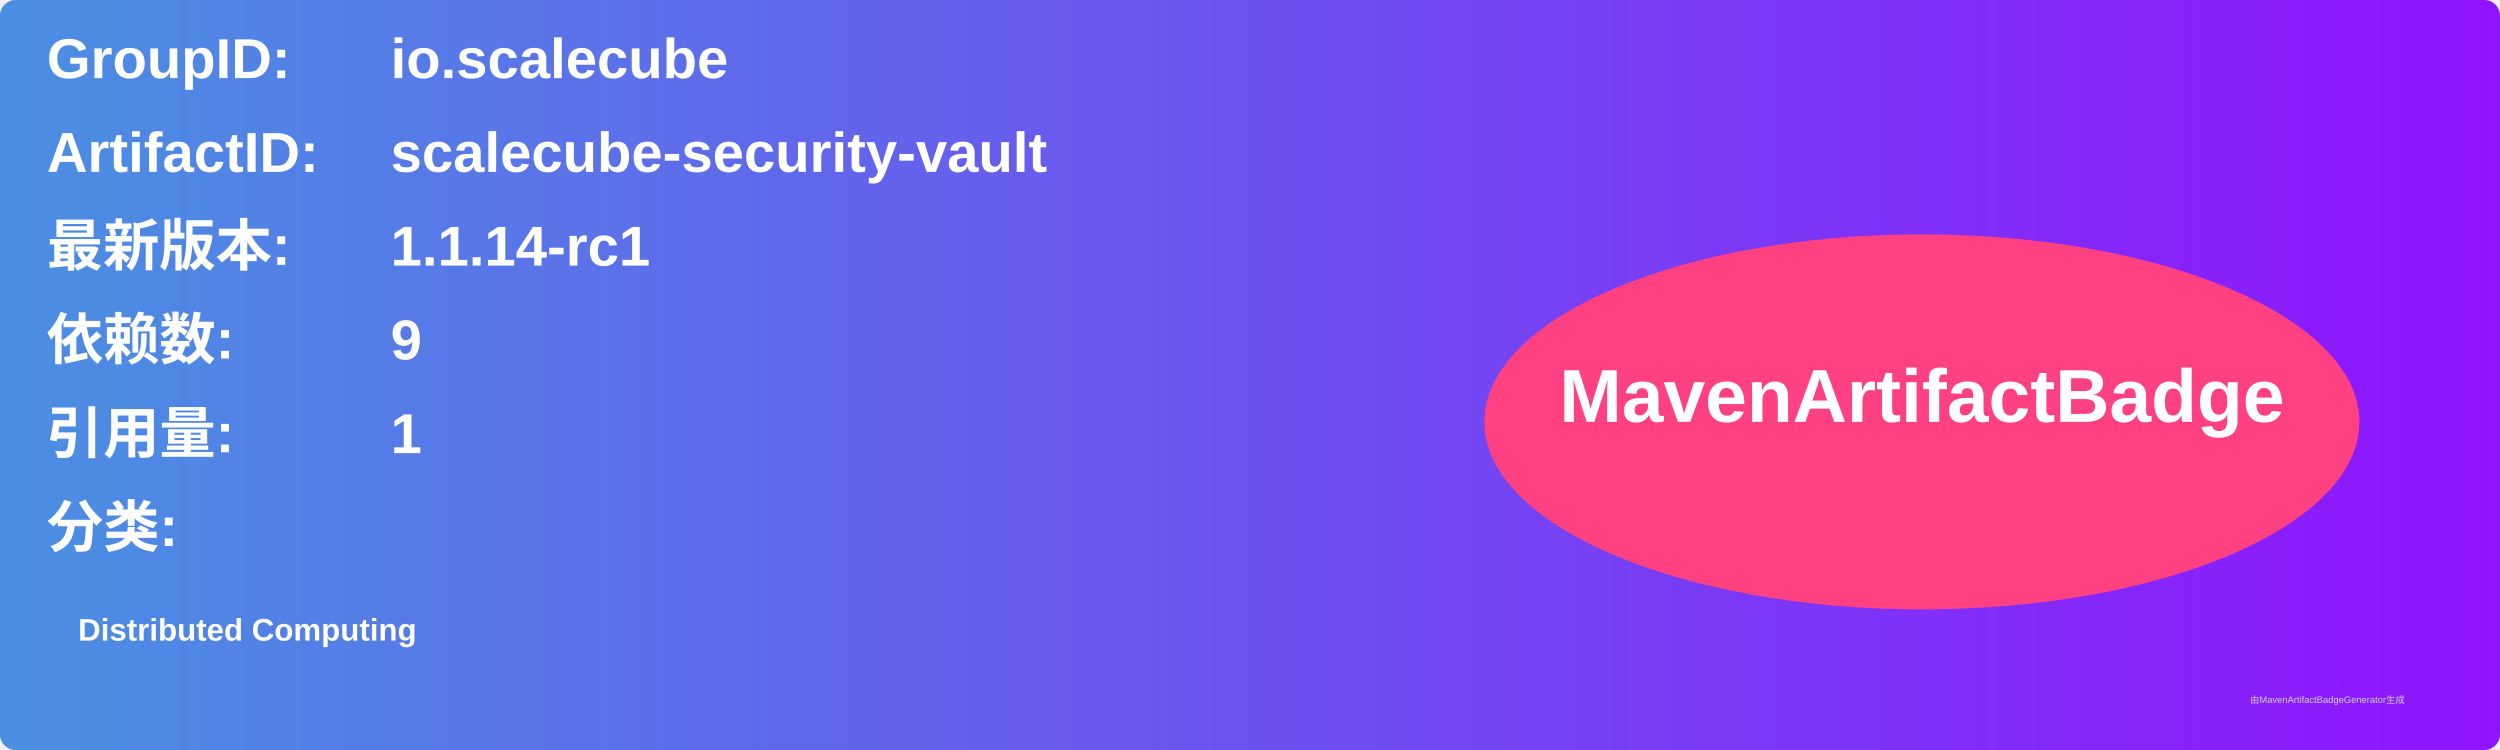
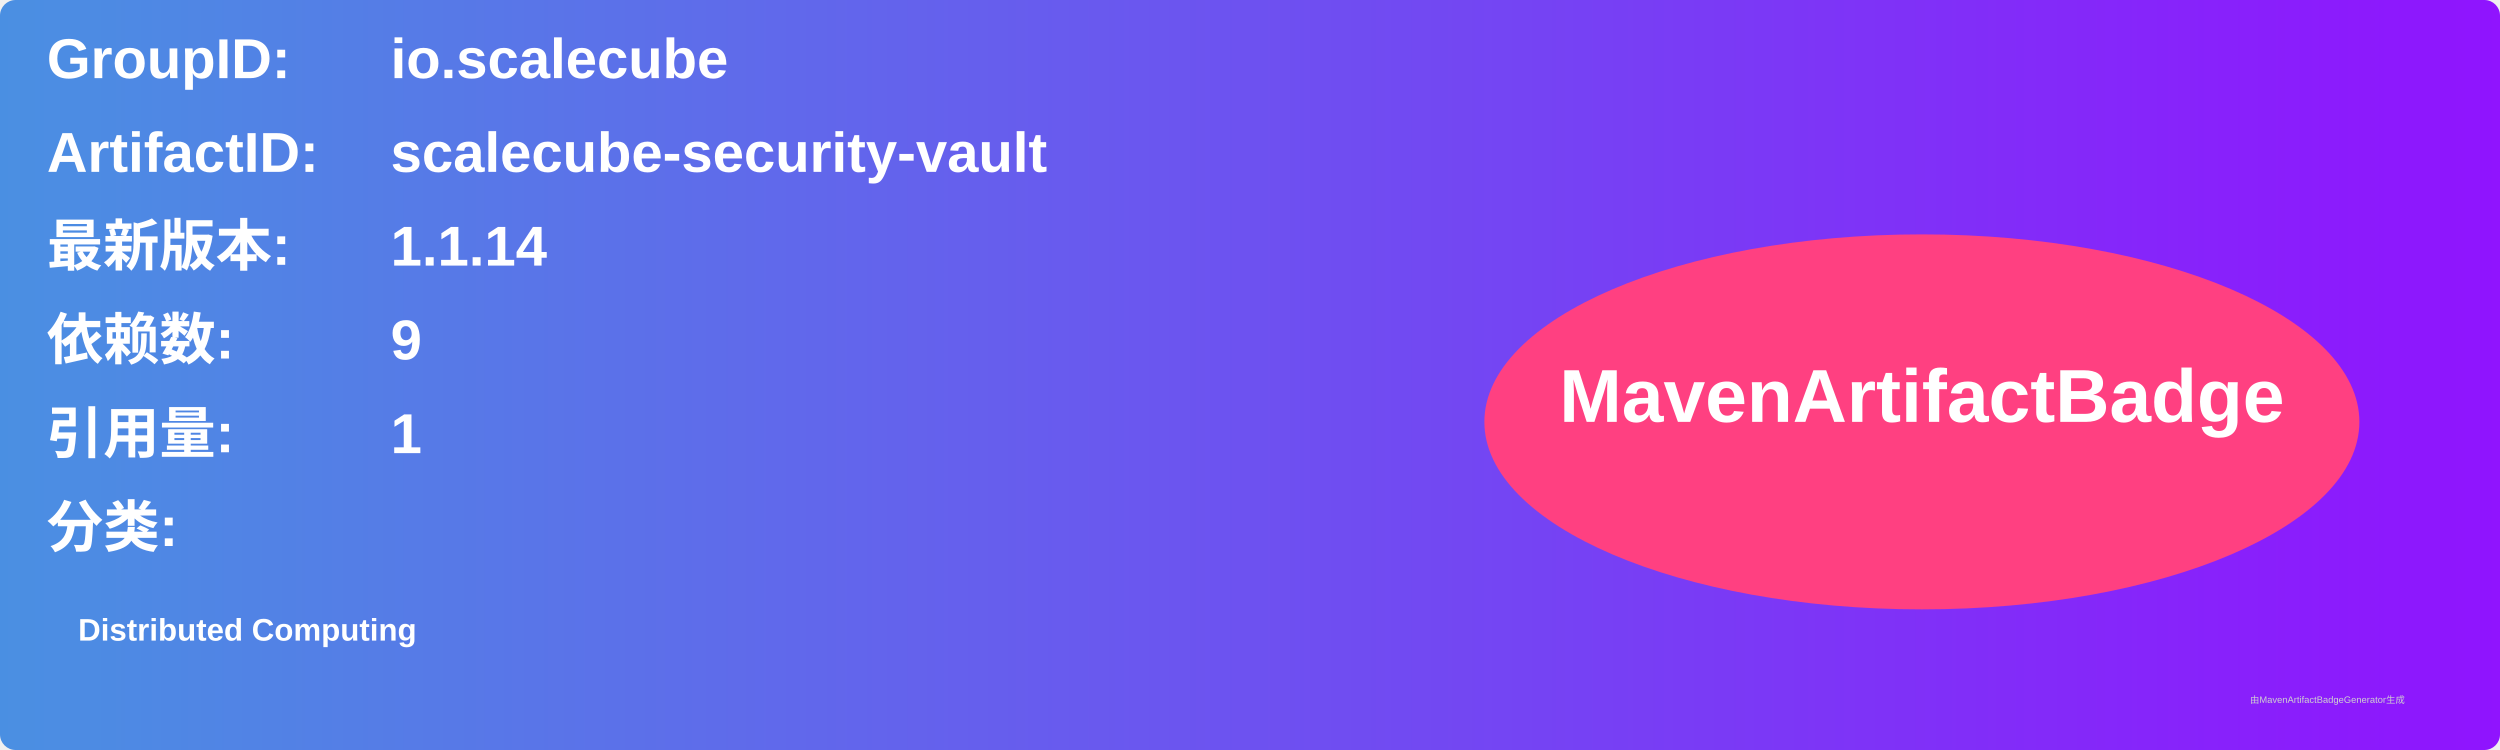
<svg xmlns="http://www.w3.org/2000/svg" width="800" height="240" viewBox="0 0 800 240">
  <linearGradient id="grad" x1="0%" y1="0%" x2="100%" y2="0%">
    <stop offset="0%" stop-color="#4a90e2" />
    <stop offset="100%" stop-color="#9013fe" />
  </linearGradient>
  <rect width="100%" height="100%" rx="5" ry="5" fill="url(#grad)" />
  <g transform="translate(15, 15)">
    <text x="0" y="10" font-family="Arial" font-size="18" fill="white" font-weight="bold" width="260">GroupID:</text>
    <text x="110" y="10" font-family="Arial" font-size="18" fill="white" font-weight="bold" width="460">io.scalecube</text>
    <text x="0" y="40" font-family="Arial" font-size="18" fill="white" font-weight="bold" width="260">ArtifactID:</text>
    <text x="110" y="40" font-family="Arial" font-size="18" fill="white" font-weight="bold" width="460">scalecube-security-vault</text>
    <text x="0" y="70" font-family="Arial" font-size="18" fill="white" font-weight="bold">最新版本:</text>
    <text x="110" y="70" font-family="Arial" font-size="18" fill="white" font-weight="bold">
-       <tspan font-weight="bold">1.1.14-rc1</tspan>
+       <tspan font-weight="bold">1.1.14</tspan>
    </text>
    <text x="0" y="100" font-family="Arial" font-size="18" fill="white" font-weight="bold">依赖数: </text>
    <text x="110" y="100" font-family="Arial" font-size="18" fill="white">
      <tspan font-weight="bold">9</tspan>
    </text>
    <text x="0" y="130" font-family="Arial" font-size="18" fill="white" font-weight="bold">引用量: </text>
    <text x="110" y="130" font-family="Arial" font-size="18" fill="white">
      <tspan font-weight="bold">1</tspan>
    </text>
    <text x="0" y="160" font-family="Arial" font-size="18" fill="white" font-weight="bold">分类:</text>
    <text x="10" y="190" font-family="Arial" font-size="10" fill="white">
      <tspan font-weight="bold">Distributed Computing</tspan>
    </text>
    <ellipse cx="600" cy="120" rx="140" ry="60" fill="#ff4081" />
    <text x="600" y="120" text-anchor="middle" font-family="Arial" font-size="24" fill="white" font-weight="bold">MavenArtifactBadge</text>
  </g>
  <text x="720" y="225" font-family="Arial" font-size="3" fill="#d0d0d0">由MavenArtifactBadgeGenerator生成</text>
</svg>
